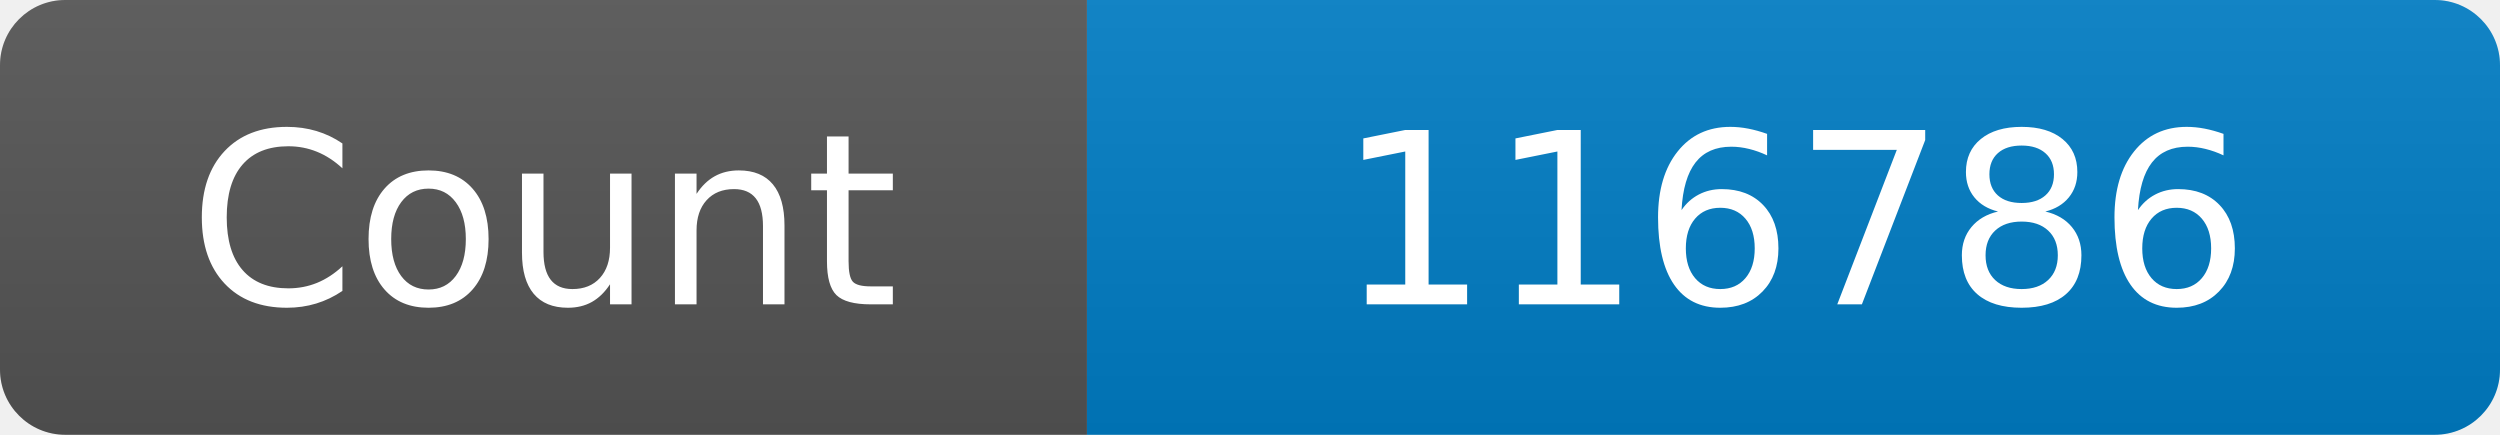
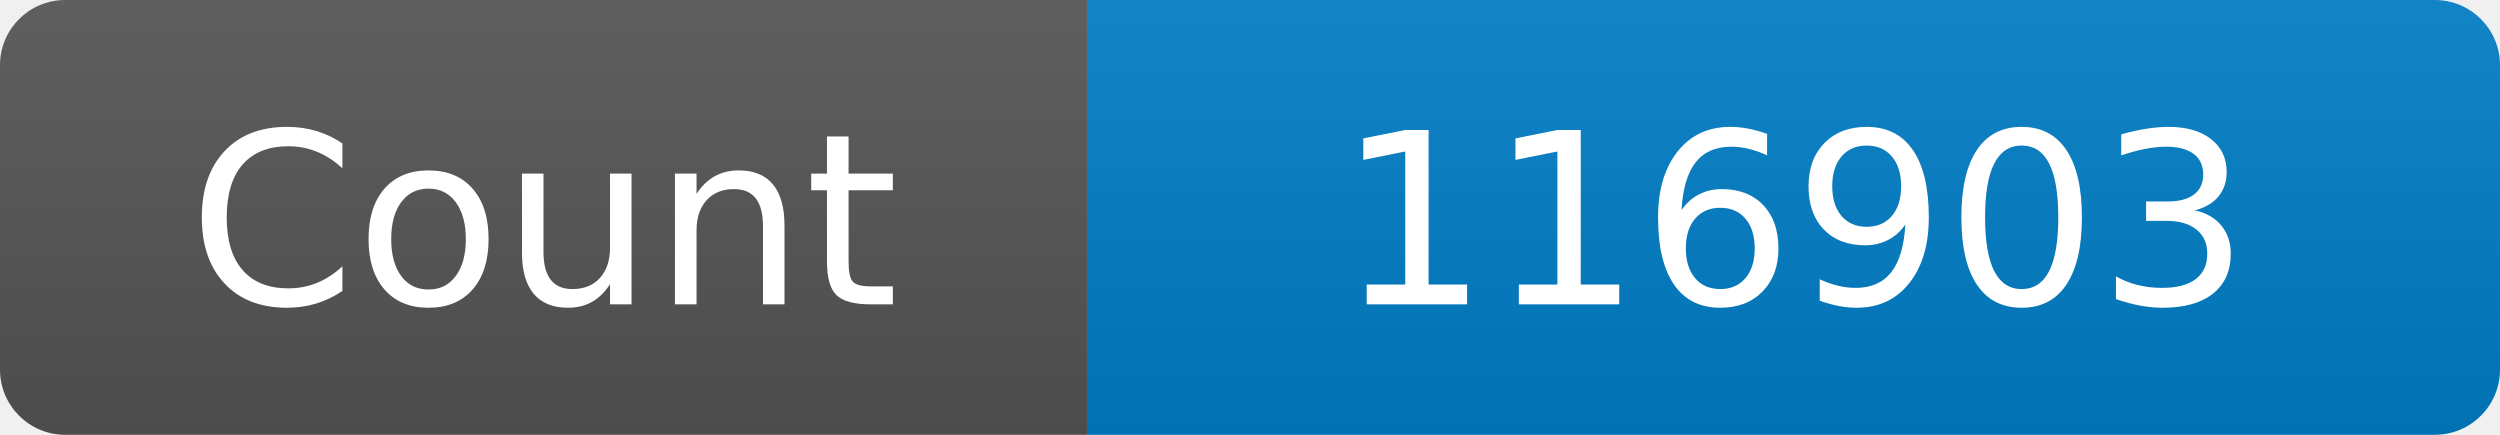
<svg xmlns="http://www.w3.org/2000/svg" width="115" height="20" role="img" aria-label="Maintained?: yes">
  <linearGradient id="s" x2="0" y2="100%">
    <stop offset="0" stop-color="#bbb" stop-opacity=".1" />
    <stop offset="1" stop-opacity=".1" />
  </linearGradient>
  <clipPath id="r">
    <rect width="115" height="20" rx="3" fill="#fff" />
  </clipPath>
  <g clip-path="url(#r)">
    <rect width="50" height="20" fill="#555" />
    <rect x="50" width="160" height="20" fill="#007ec6" />
    <rect width="115" height="20" fill="url(#s)" />
  </g>
  <g fill="#fff" text-anchor="middle" font-family="Verdana,Geneva,DejaVu Sans,sans-serif" font-size="110">
    <text x="250" y="140" transform="scale(.1)" fill="#fff">Count</text>
-     <text x="825" y="140" transform="scale(.1)" fill="#fff">116786</text>
+     <text x="825" y="140" transform="scale(.1)" fill="#fff">116903</text>
  </g>
</svg>
